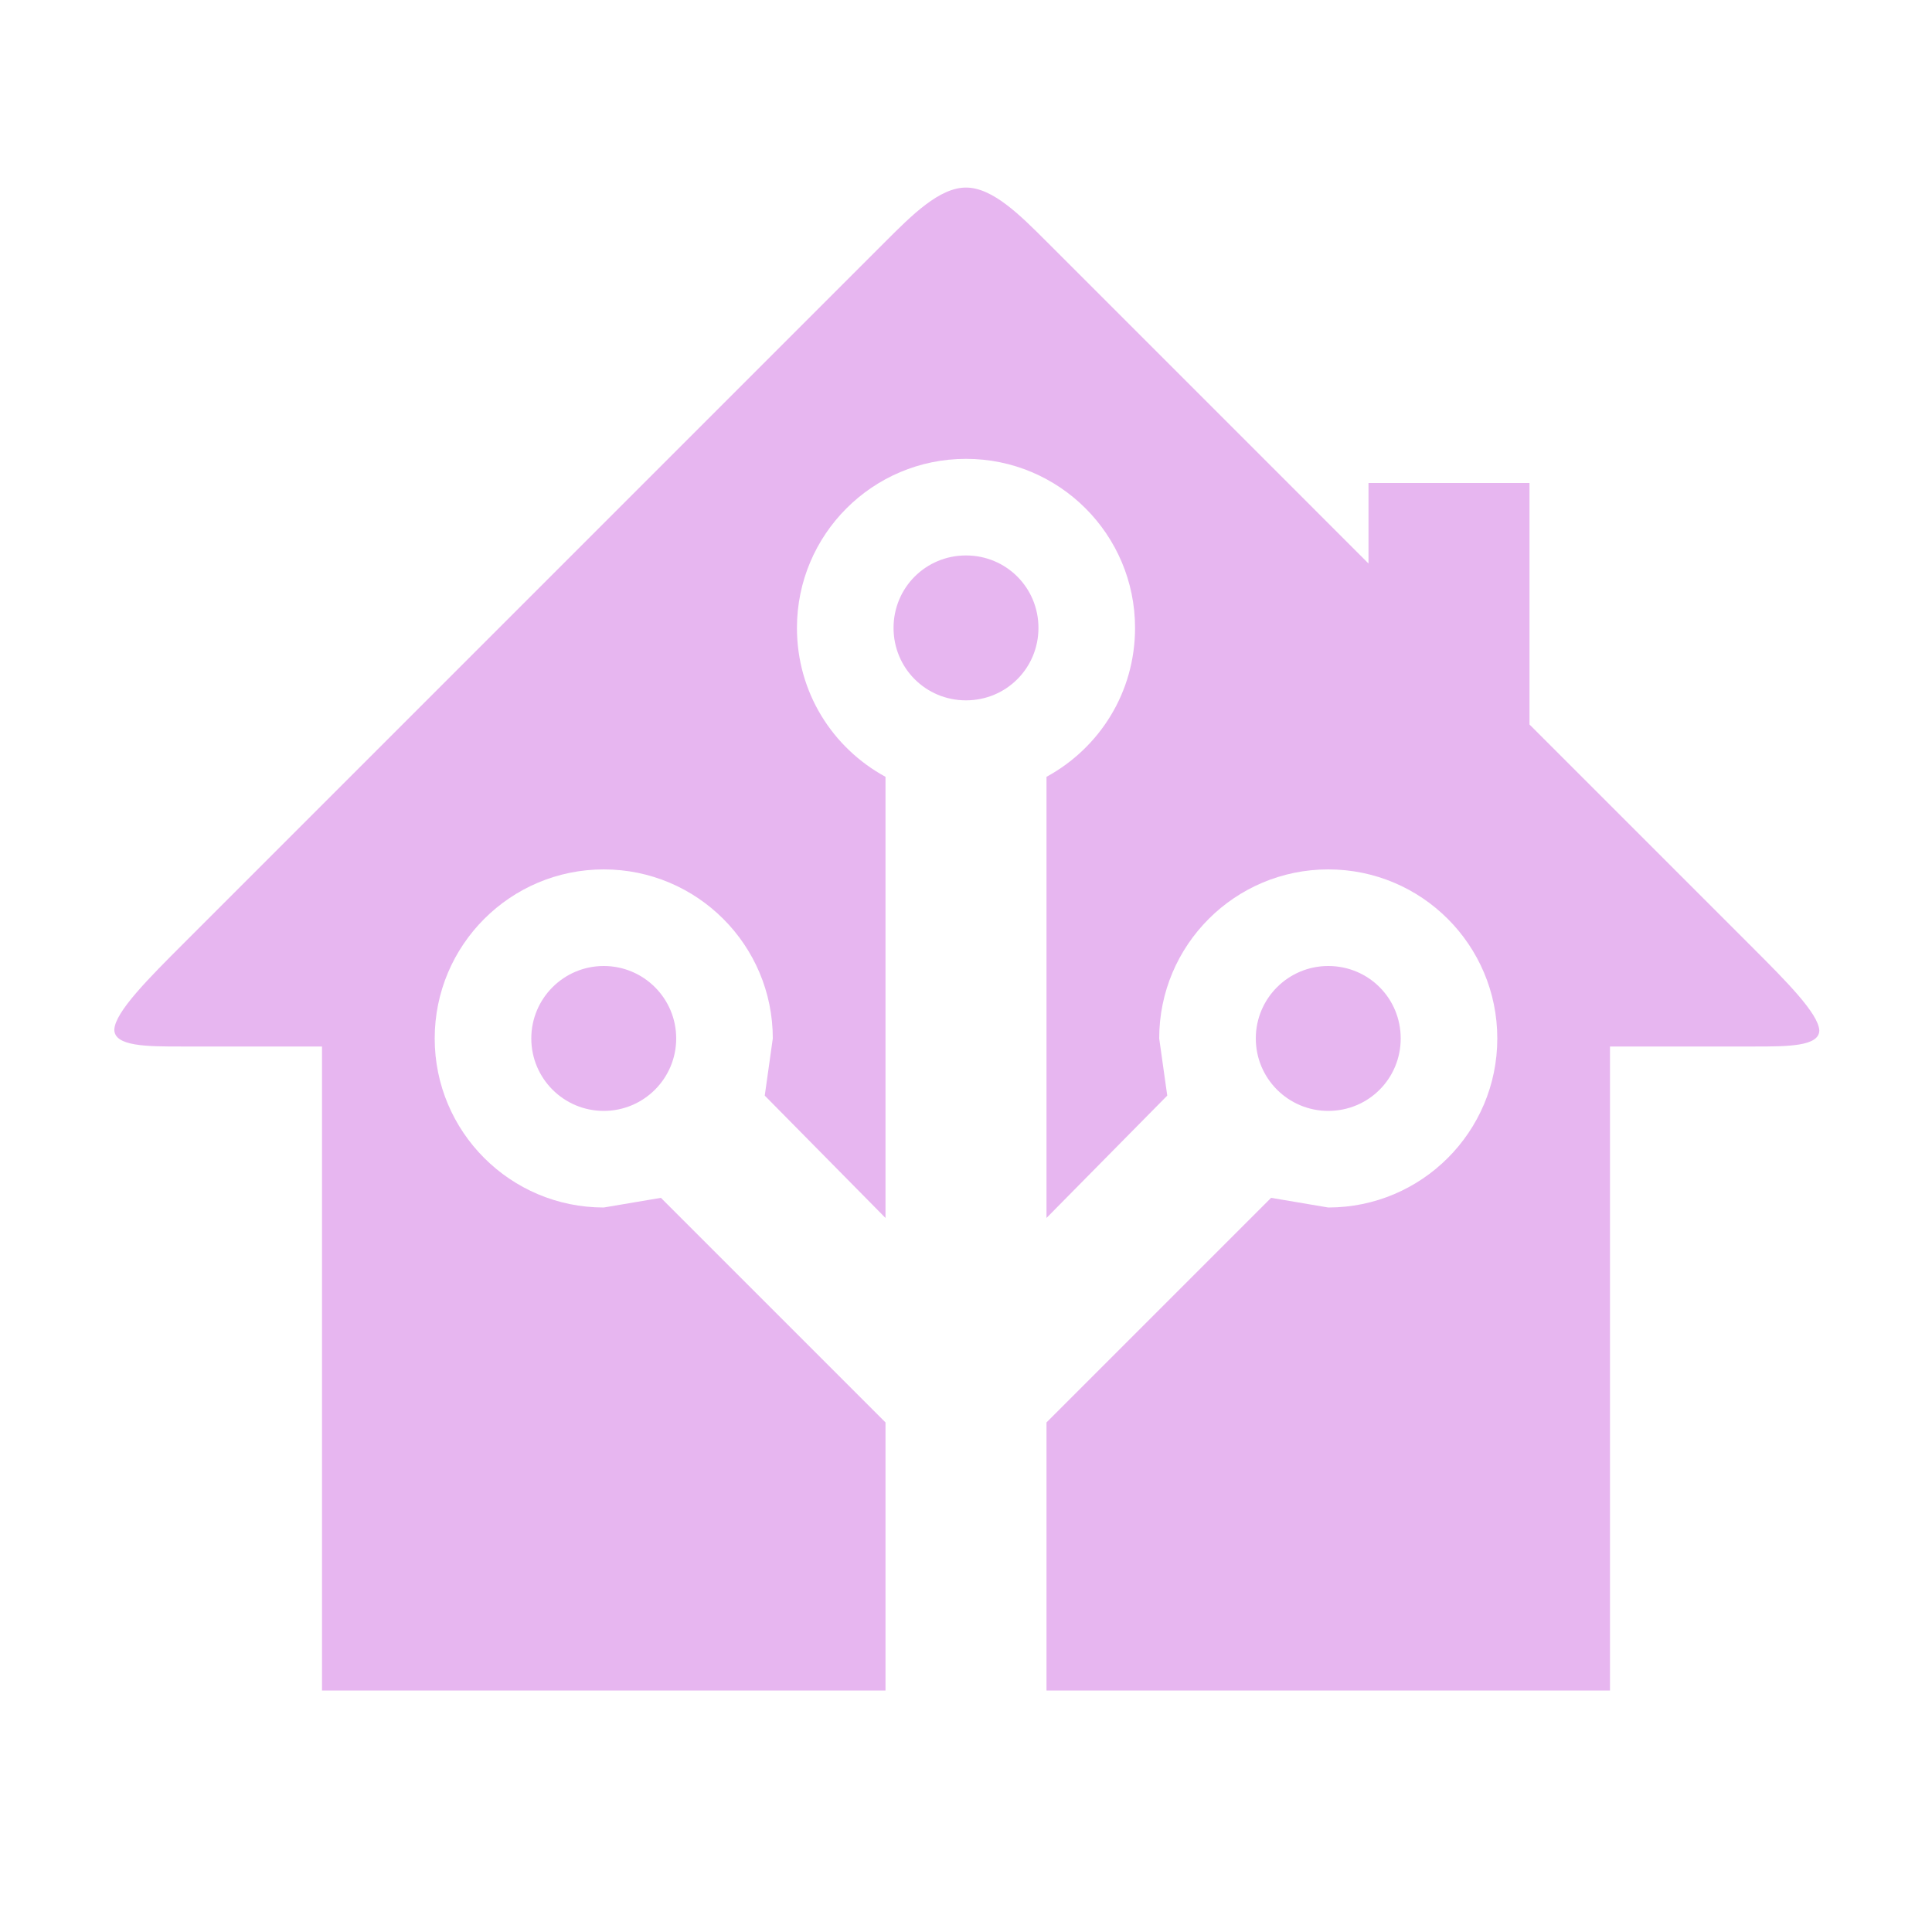
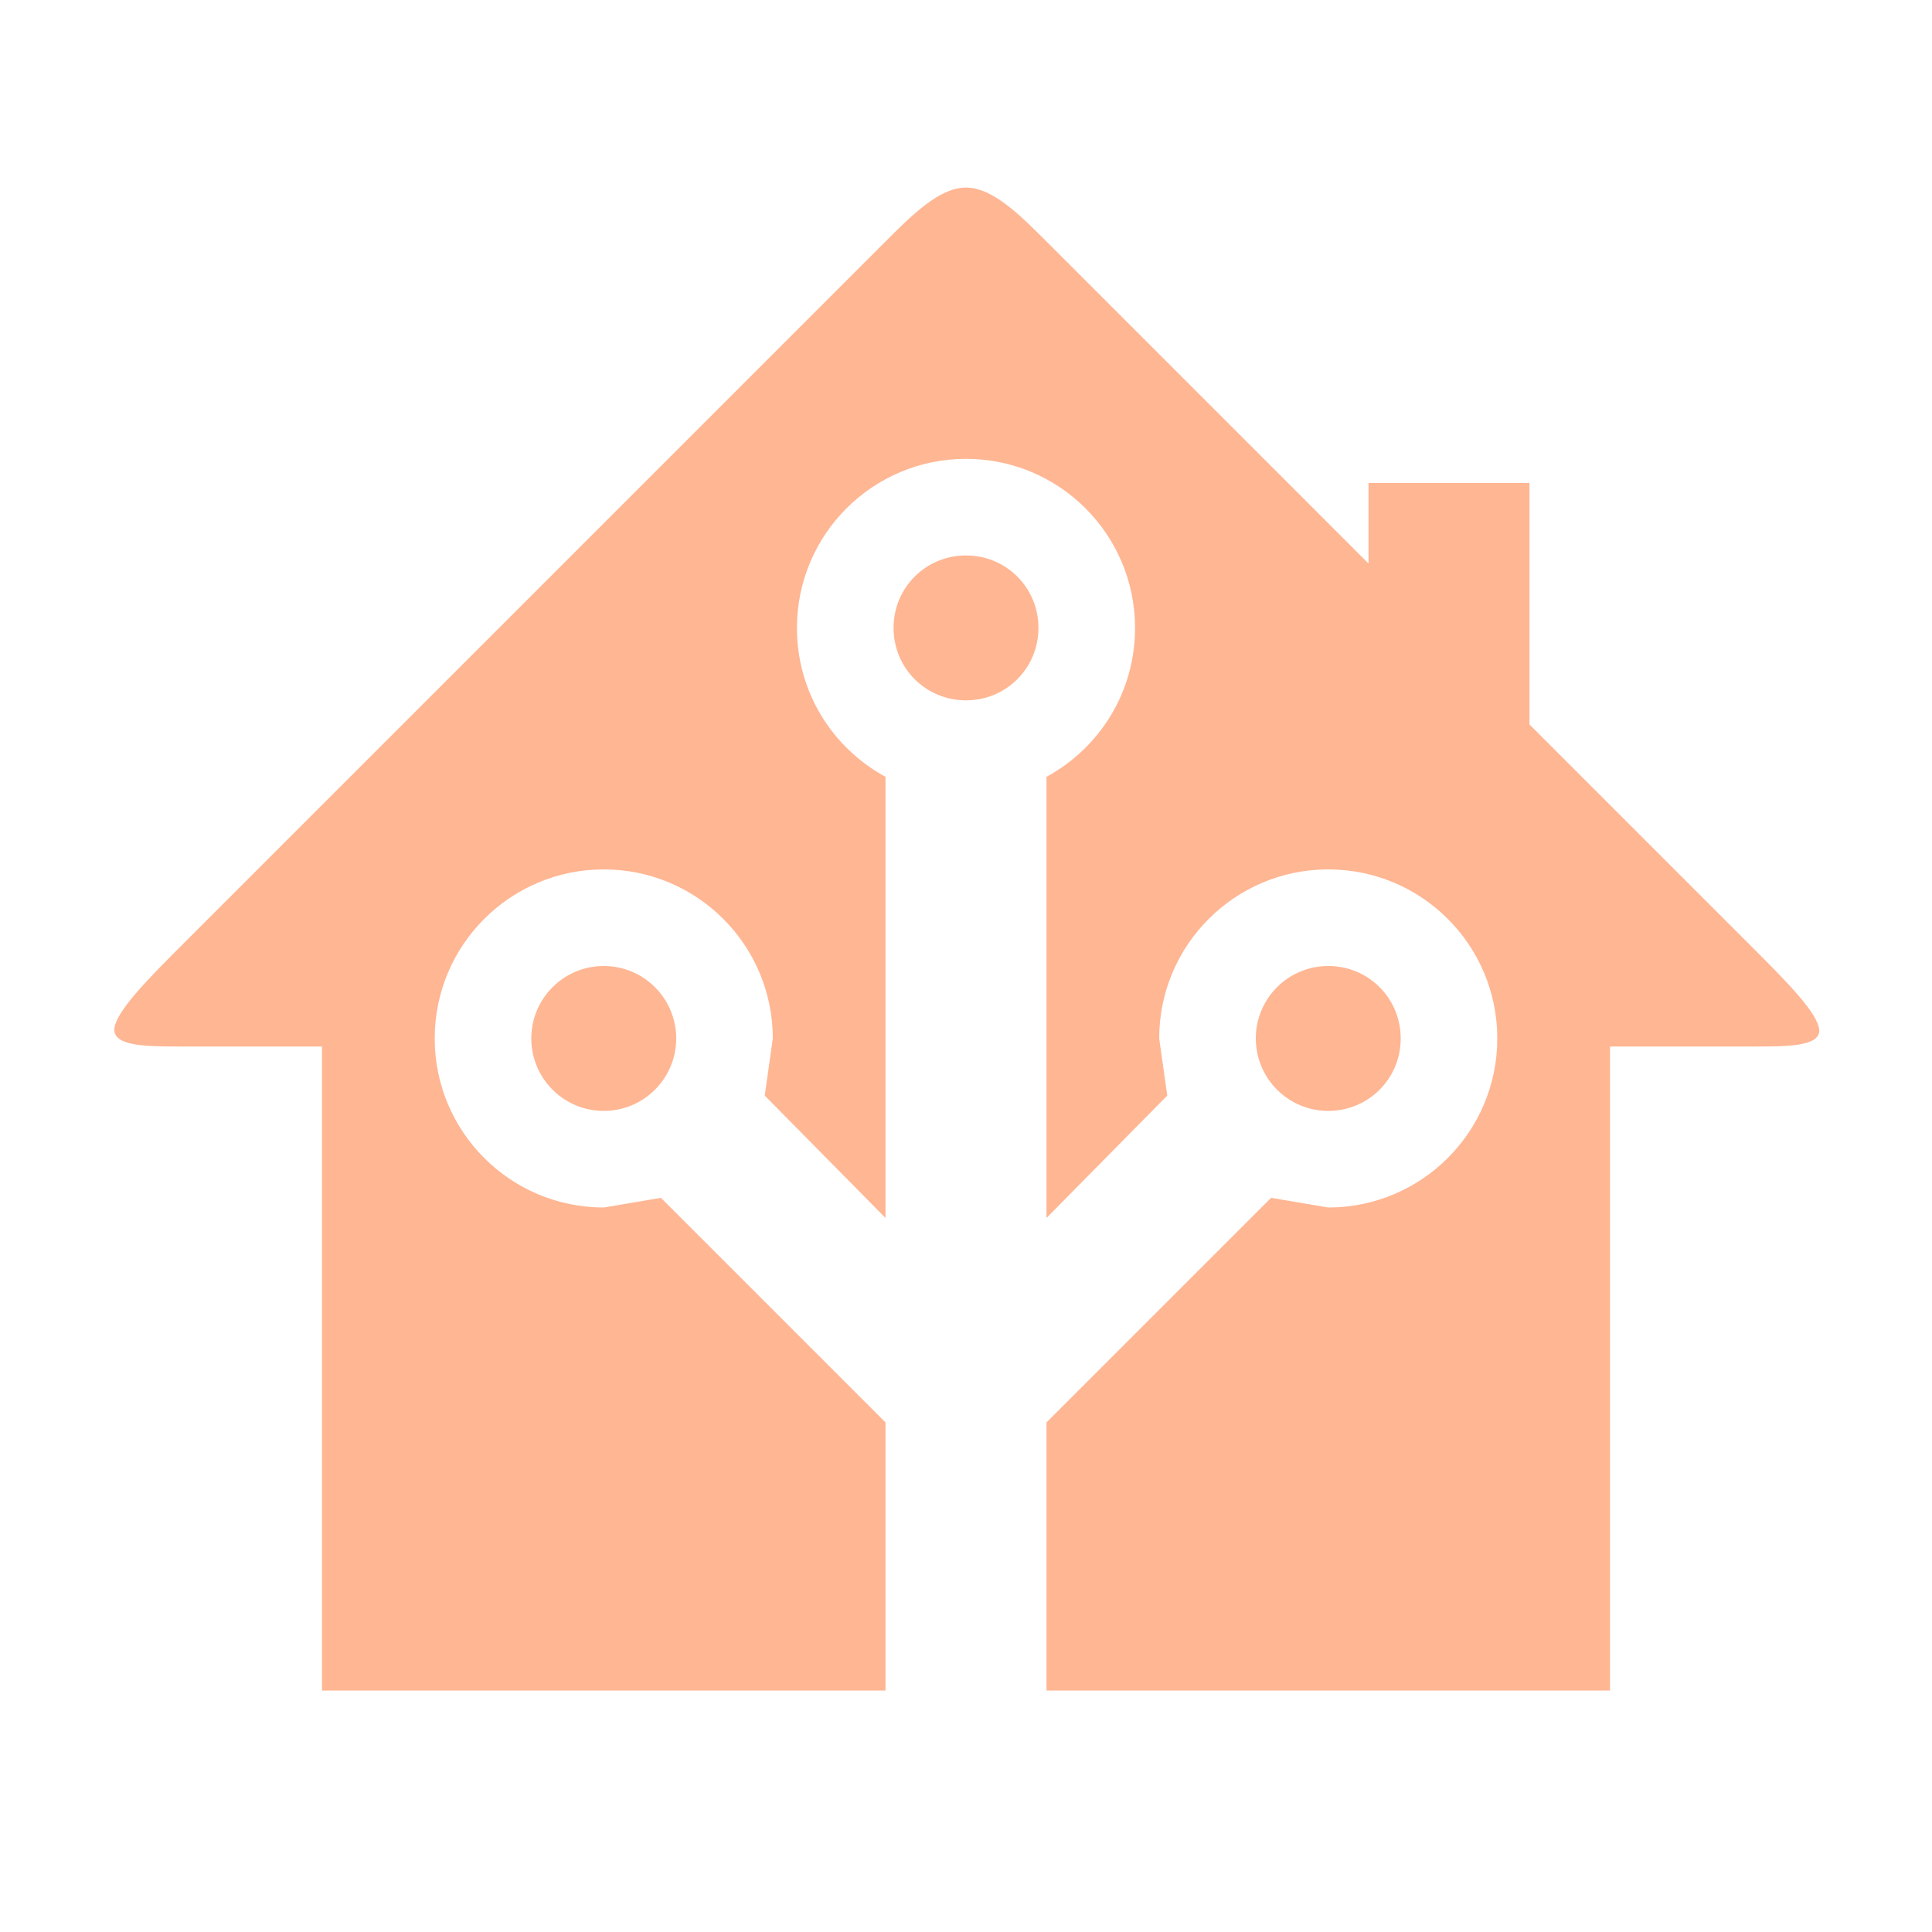
- <svg xmlns="http://www.w3.org/2000/svg" fill="#E7B6F0" preserveAspectRatio="xMidYMid meet" id="mdi-home-assistant" viewBox="0 0 24 24">
+ <svg xmlns="http://www.w3.org/2000/svg" fill="#FFB693" preserveAspectRatio="xMidYMid meet" id="mdi-home-assistant" viewBox="0 0 24 24">
  <path d="M21.8,13H20V21H13V17.67L15.79,14.88L16.5,15C17.66,15 18.6,14.06 18.6,12.9C18.6,11.74 17.66,10.8 16.5,10.8A2.1,2.1 0 0,0 14.4,12.9L14.5,13.61L13,15.13V9.65C13.66,9.29 14.1,8.6 14.1,7.8A2.1,2.1 0 0,0 12,5.7A2.1,2.1 0 0,0 9.9,7.8C9.9,8.6 10.34,9.29 11,9.65V15.13L9.5,13.61L9.6,12.9A2.1,2.1 0 0,0 7.5,10.8A2.1,2.1 0 0,0 5.4,12.9A2.1,2.1 0 0,0 7.5,15L8.21,14.88L11,17.67V21H4V13H2.25C1.83,13 1.42,13 1.42,12.79C1.43,12.57 1.85,12.15 2.28,11.72L11,3C11.33,2.67 11.67,2.33 12,2.33C12.33,2.33 12.67,2.67 13,3L17,7V6H19V9L21.78,11.78C22.18,12.18 22.59,12.59 22.6,12.8C22.6,13 22.2,13 21.8,13M7.5,12A0.9,0.9 0 0,1 8.4,12.9A0.9,0.9 0 0,1 7.5,13.8A0.9,0.9 0 0,1 6.6,12.9A0.9,0.9 0 0,1 7.5,12M16.5,12C17,12 17.4,12.4 17.4,12.9C17.4,13.4 17,13.8 16.5,13.8A0.9,0.9 0 0,1 15.6,12.9A0.9,0.9 0 0,1 16.5,12M12,6.9C12.5,6.9 12.9,7.3 12.9,7.8C12.9,8.3 12.5,8.7 12,8.7C11.5,8.7 11.1,8.3 11.1,7.8C11.1,7.3 11.5,6.9 12,6.9Z" />
</svg>
